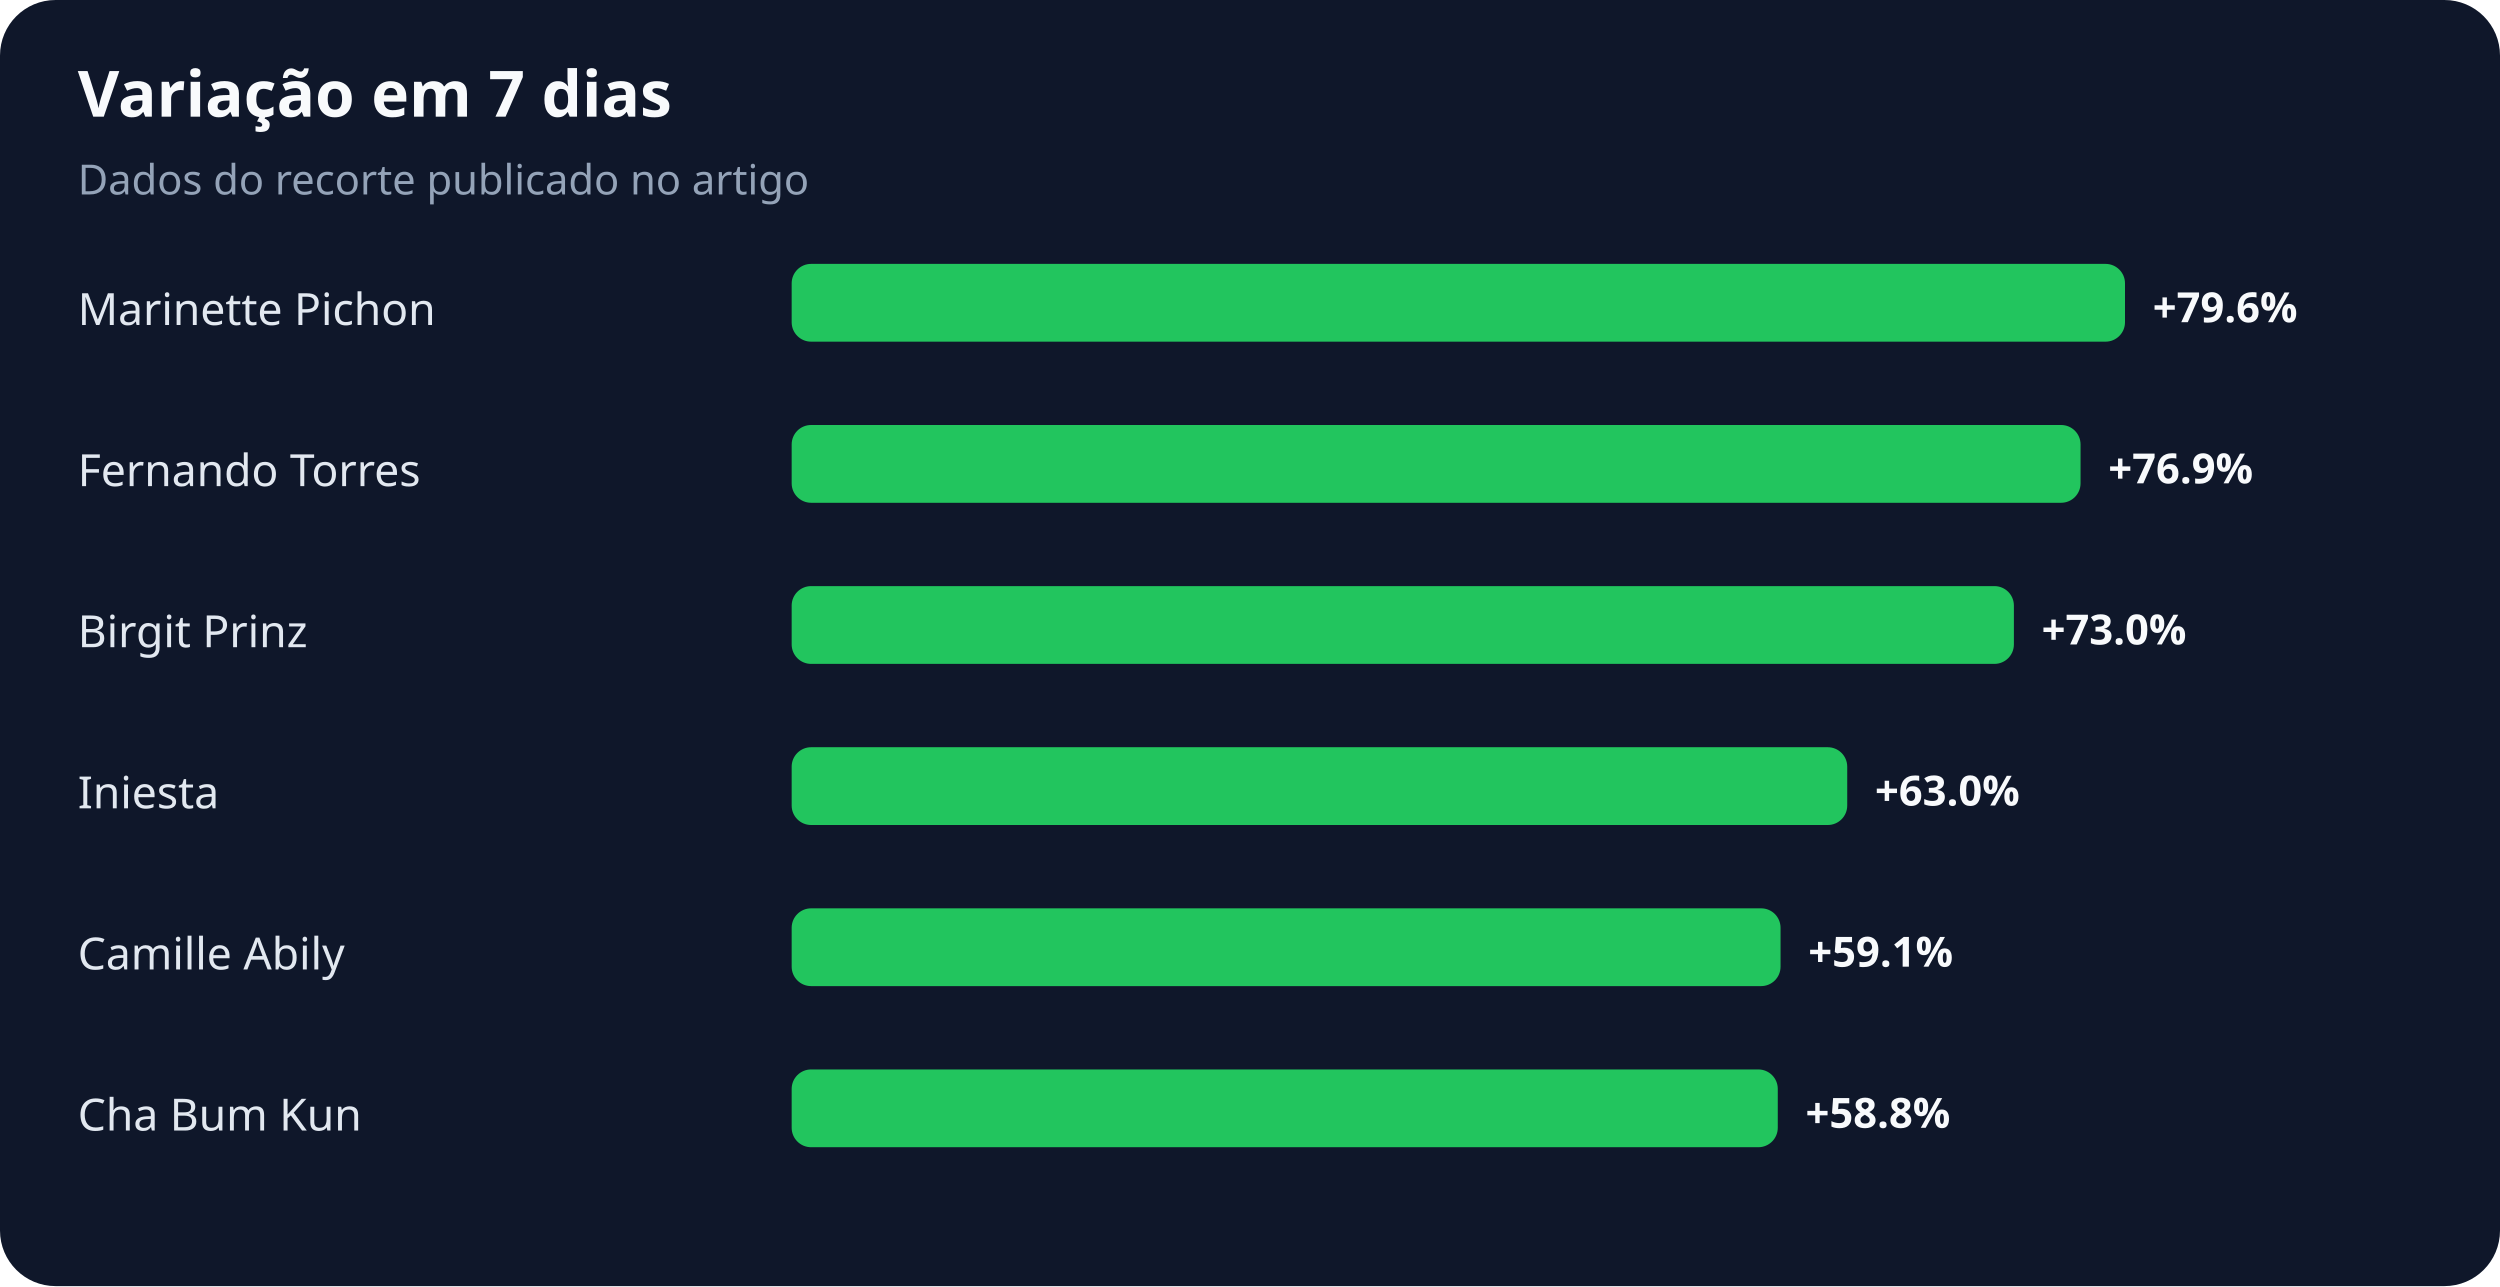
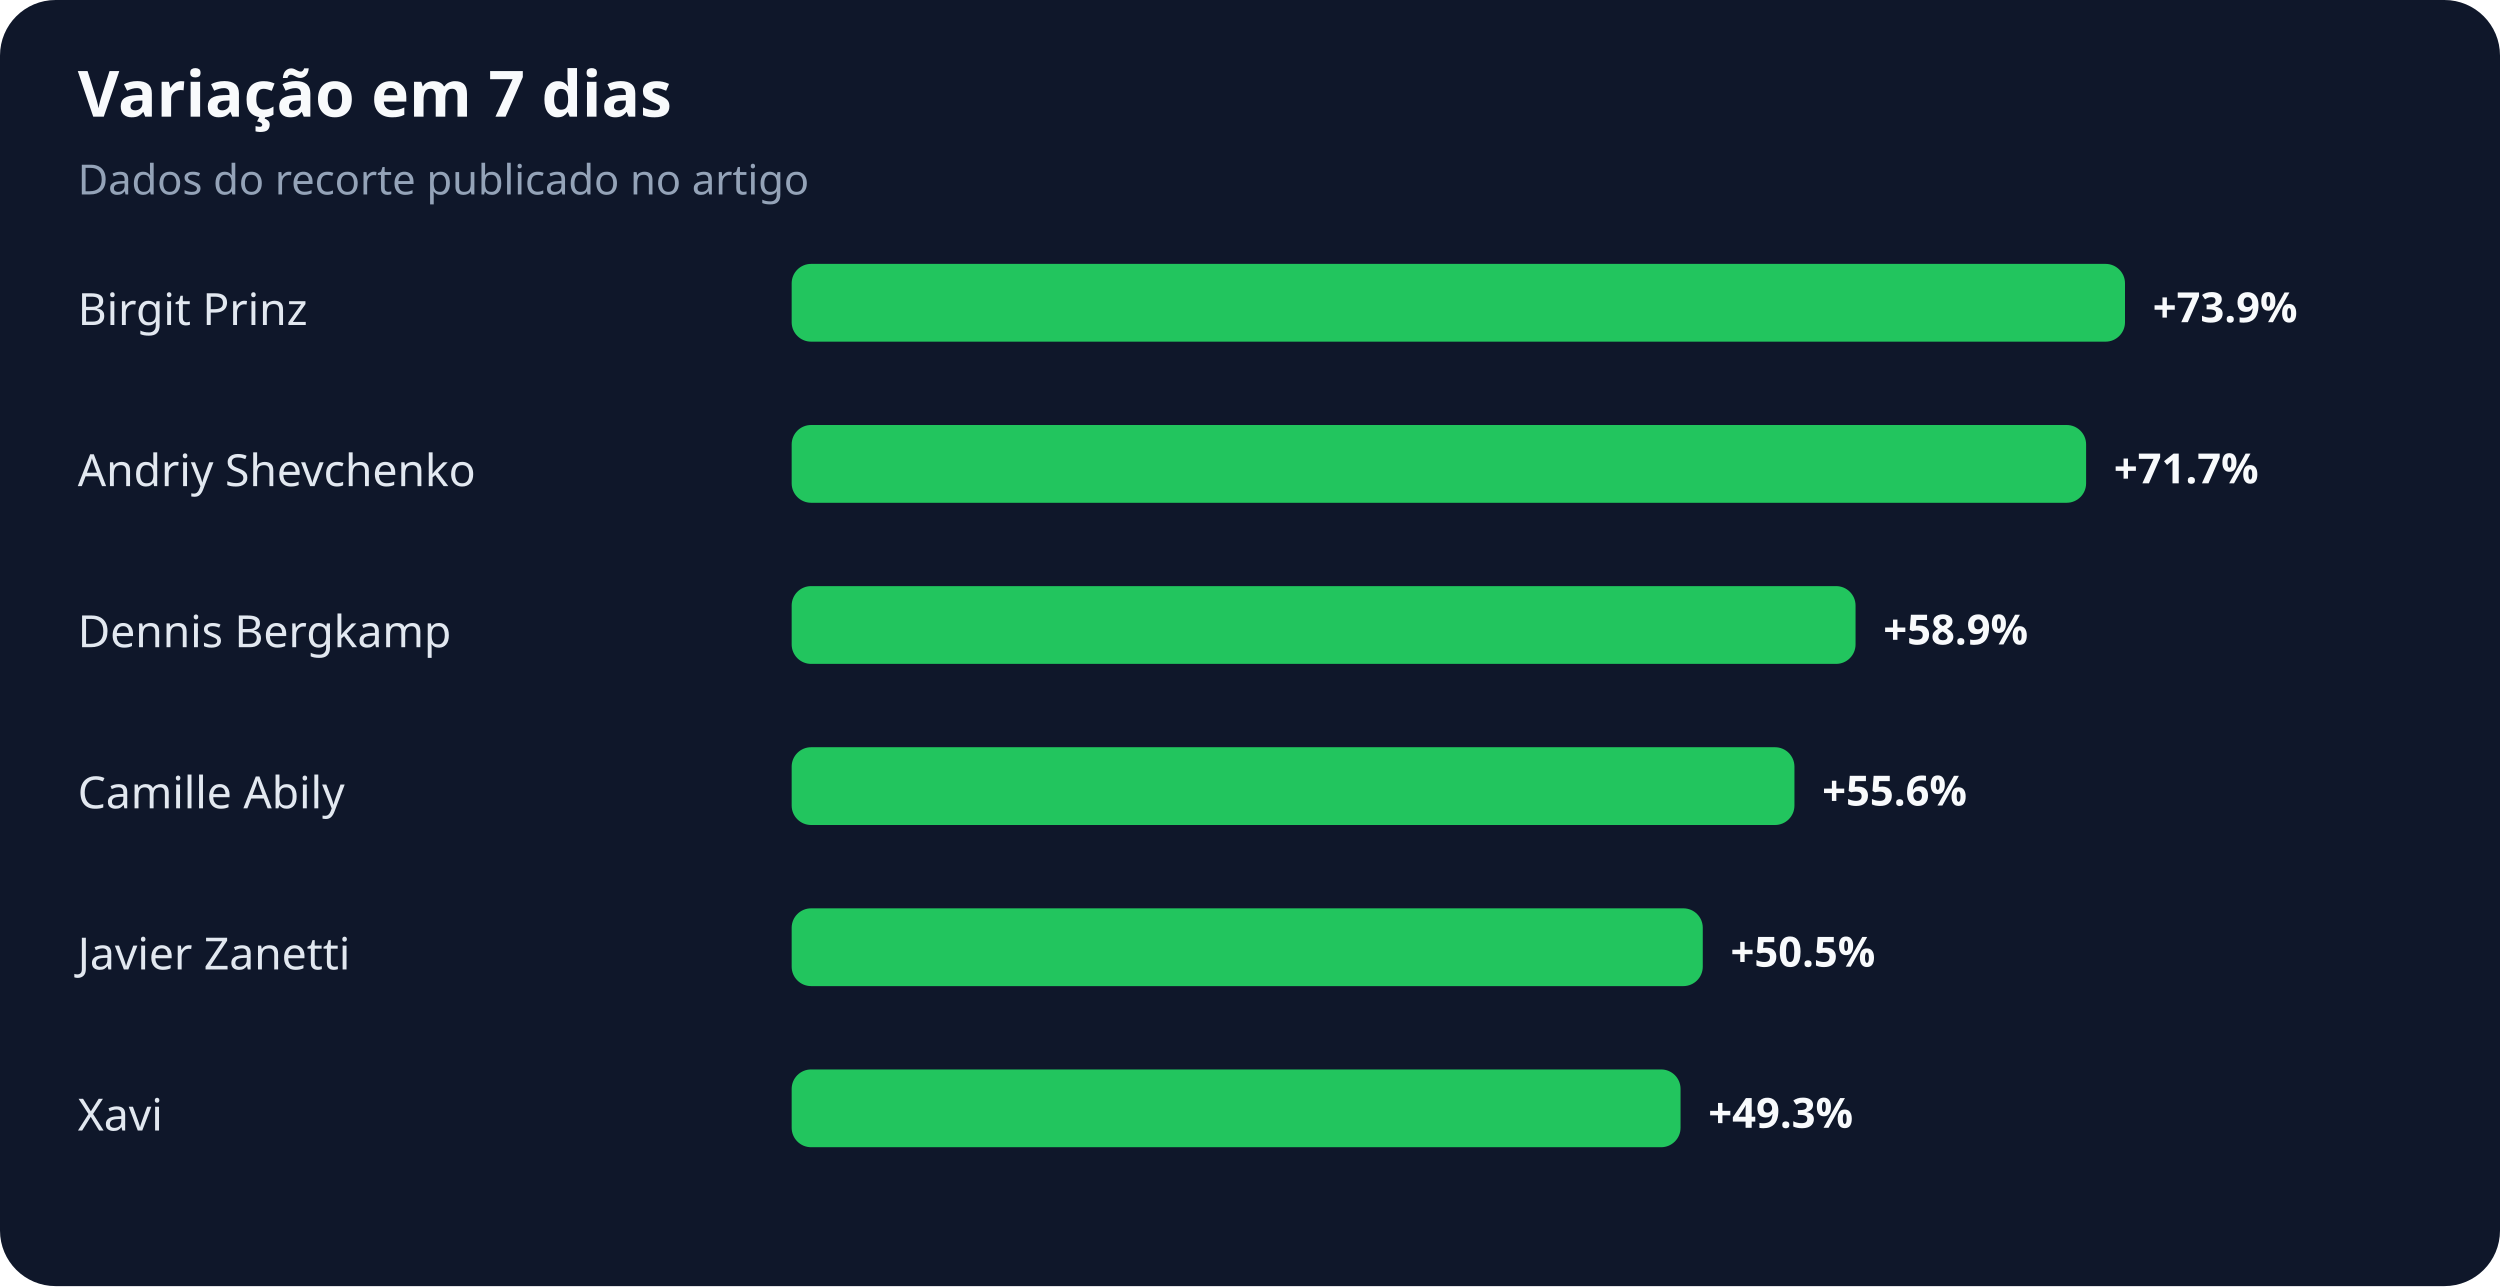
<svg xmlns="http://www.w3.org/2000/svg" width="900" height="463" viewBox="0 0 900 463" role="img" aria-labelledby="title desc">
  <rect width="100%" height="100%" rx="20" fill="#0f172a" />
  <text x="28" y="42" fill="#f8fafc" font-family="system-ui,sans-serif" font-size="23" font-weight="700">Variação em 7 dias</text>
  <text x="28" y="70" fill="#94a3b8" font-family="system-ui,sans-serif" font-size="15">Dados do recorte publicado no artigo</text>
-   <text x="28" y="117" fill="#e2e8f0" font-family="system-ui,sans-serif" font-size="16">Marinette Pichon</text>
+   <text x="28" y="117" fill="#e2e8f0" font-family="system-ui,sans-serif" font-size="16">Birgit Prinz</text>
  <rect x="285" y="95" width="480" height="28" rx="7" fill="#22c55e" />
-   <text x="775" y="116" fill="#f8fafc" font-family="system-ui,sans-serif" font-size="15" font-weight="700">+79.6%</text>
-   <text x="28" y="175" fill="#e2e8f0" font-family="system-ui,sans-serif" font-size="16">Fernando Torres</text>
-   <rect x="285" y="153" width="464" height="28" rx="7" fill="#22c55e" />
-   <text x="759" y="174" fill="#f8fafc" font-family="system-ui,sans-serif" font-size="15" font-weight="700">+76.9%</text>
-   <text x="28" y="233" fill="#e2e8f0" font-family="system-ui,sans-serif" font-size="16">Birgit Prinz</text>
-   <rect x="285" y="211" width="440" height="28" rx="7" fill="#22c55e" />
-   <text x="735" y="232" fill="#f8fafc" font-family="system-ui,sans-serif" font-size="15" font-weight="700">+73.0%</text>
-   <text x="28" y="291" fill="#e2e8f0" font-family="system-ui,sans-serif" font-size="16">Iniesta</text>
-   <rect x="285" y="269" width="380" height="28" rx="7" fill="#22c55e" />
-   <text x="675" y="290" fill="#f8fafc" font-family="system-ui,sans-serif" font-size="15" font-weight="700">+63.0%</text>
-   <text x="28" y="349" fill="#e2e8f0" font-family="system-ui,sans-serif" font-size="16">Camille Abily</text>
-   <rect x="285" y="327" width="356" height="28" rx="7" fill="#22c55e" />
-   <text x="651" y="348" fill="#f8fafc" font-family="system-ui,sans-serif" font-size="15" font-weight="700">+59.1%</text>
-   <text x="28" y="407" fill="#e2e8f0" font-family="system-ui,sans-serif" font-size="16">Cha Bum Kun</text>
-   <rect x="285" y="385" width="355" height="28" rx="7" fill="#22c55e" />
-   <text x="650" y="406" fill="#f8fafc" font-family="system-ui,sans-serif" font-size="15" font-weight="700">+58.8%</text>
+   <text x="775" y="116" fill="#f8fafc" font-family="system-ui,sans-serif" font-size="15" font-weight="700">+73.9%</text>
+   <text x="28" y="175" fill="#e2e8f0" font-family="system-ui,sans-serif" font-size="16">Andriy Shevchenko</text>
+   <rect x="285" y="153" width="466" height="28" rx="7" fill="#22c55e" />
+   <text x="761" y="174" fill="#f8fafc" font-family="system-ui,sans-serif" font-size="15" font-weight="700">+71.7%</text>
+   <text x="28" y="233" fill="#e2e8f0" font-family="system-ui,sans-serif" font-size="16">Dennis Bergkamp</text>
+   <rect x="285" y="211" width="383" height="28" rx="7" fill="#22c55e" />
+   <text x="678" y="232" fill="#f8fafc" font-family="system-ui,sans-serif" font-size="15" font-weight="700">+58.9%</text>
+   <text x="28" y="291" fill="#e2e8f0" font-family="system-ui,sans-serif" font-size="16">Camille Abily</text>
+   <rect x="285" y="269" width="361" height="28" rx="7" fill="#22c55e" />
+   <text x="656" y="290" fill="#f8fafc" font-family="system-ui,sans-serif" font-size="15" font-weight="700">+55.6%</text>
+   <text x="28" y="349" fill="#e2e8f0" font-family="system-ui,sans-serif" font-size="16">Javier Zanetti</text>
+   <rect x="285" y="327" width="328" height="28" rx="7" fill="#22c55e" />
+   <text x="623" y="348" fill="#f8fafc" font-family="system-ui,sans-serif" font-size="15" font-weight="700">+50.5%</text>
+   <text x="28" y="407" fill="#e2e8f0" font-family="system-ui,sans-serif" font-size="16">Xavi</text>
+   <rect x="285" y="385" width="320" height="28" rx="7" fill="#22c55e" />
+   <text x="615" y="406" fill="#f8fafc" font-family="system-ui,sans-serif" font-size="15" font-weight="700">+49.3%</text>
</svg>
